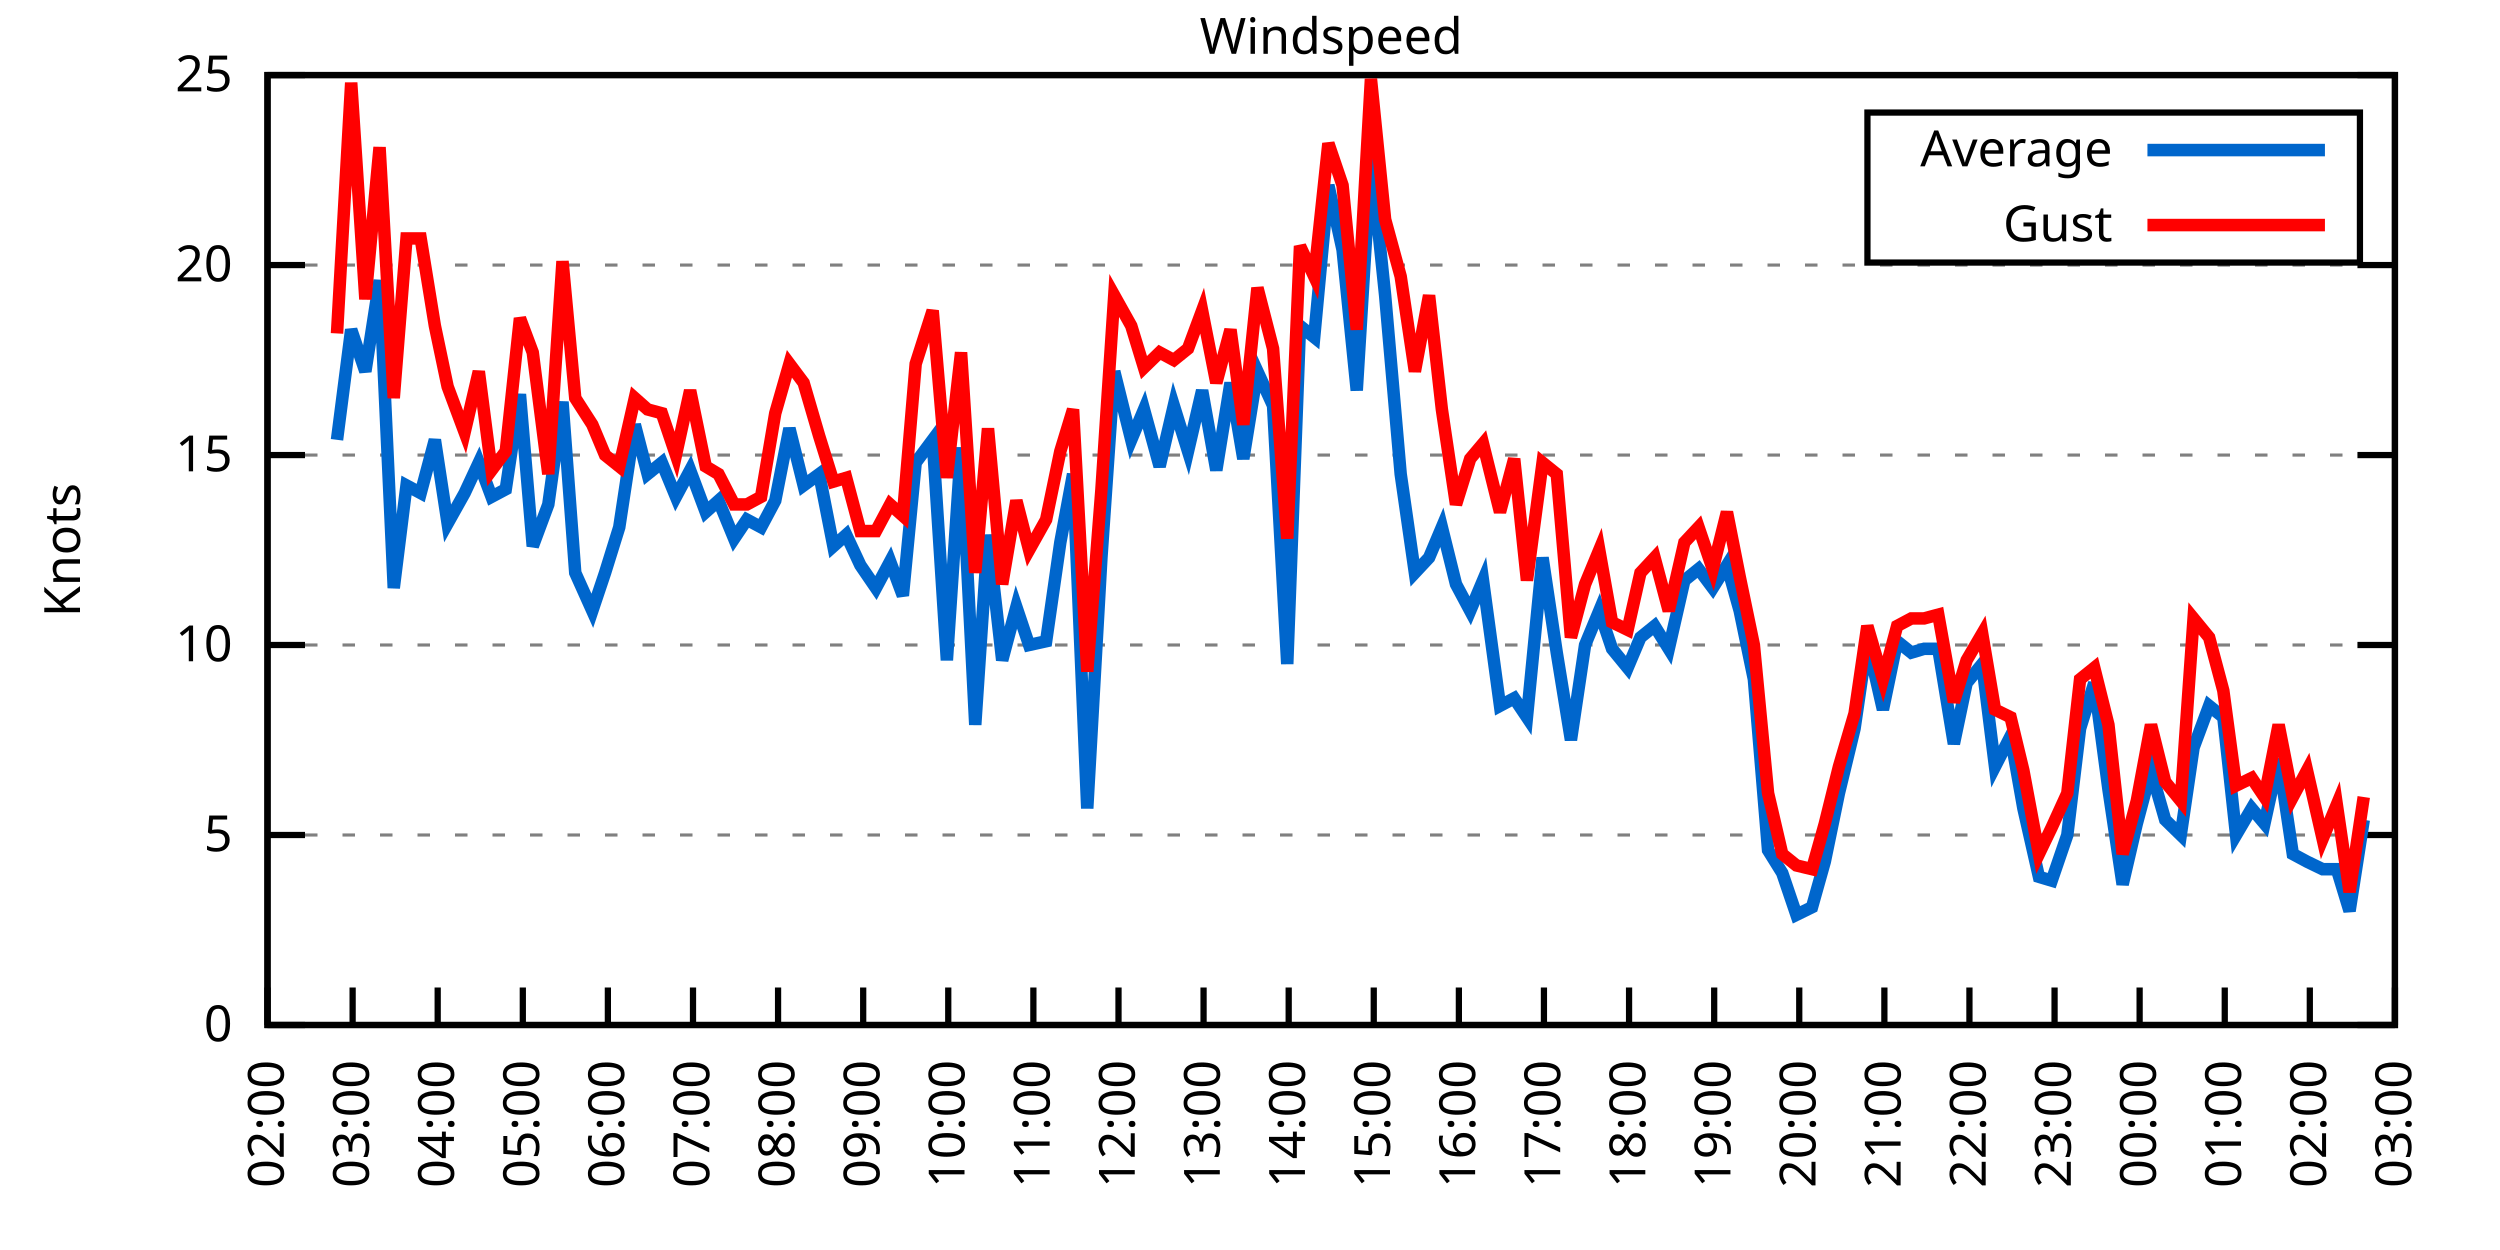
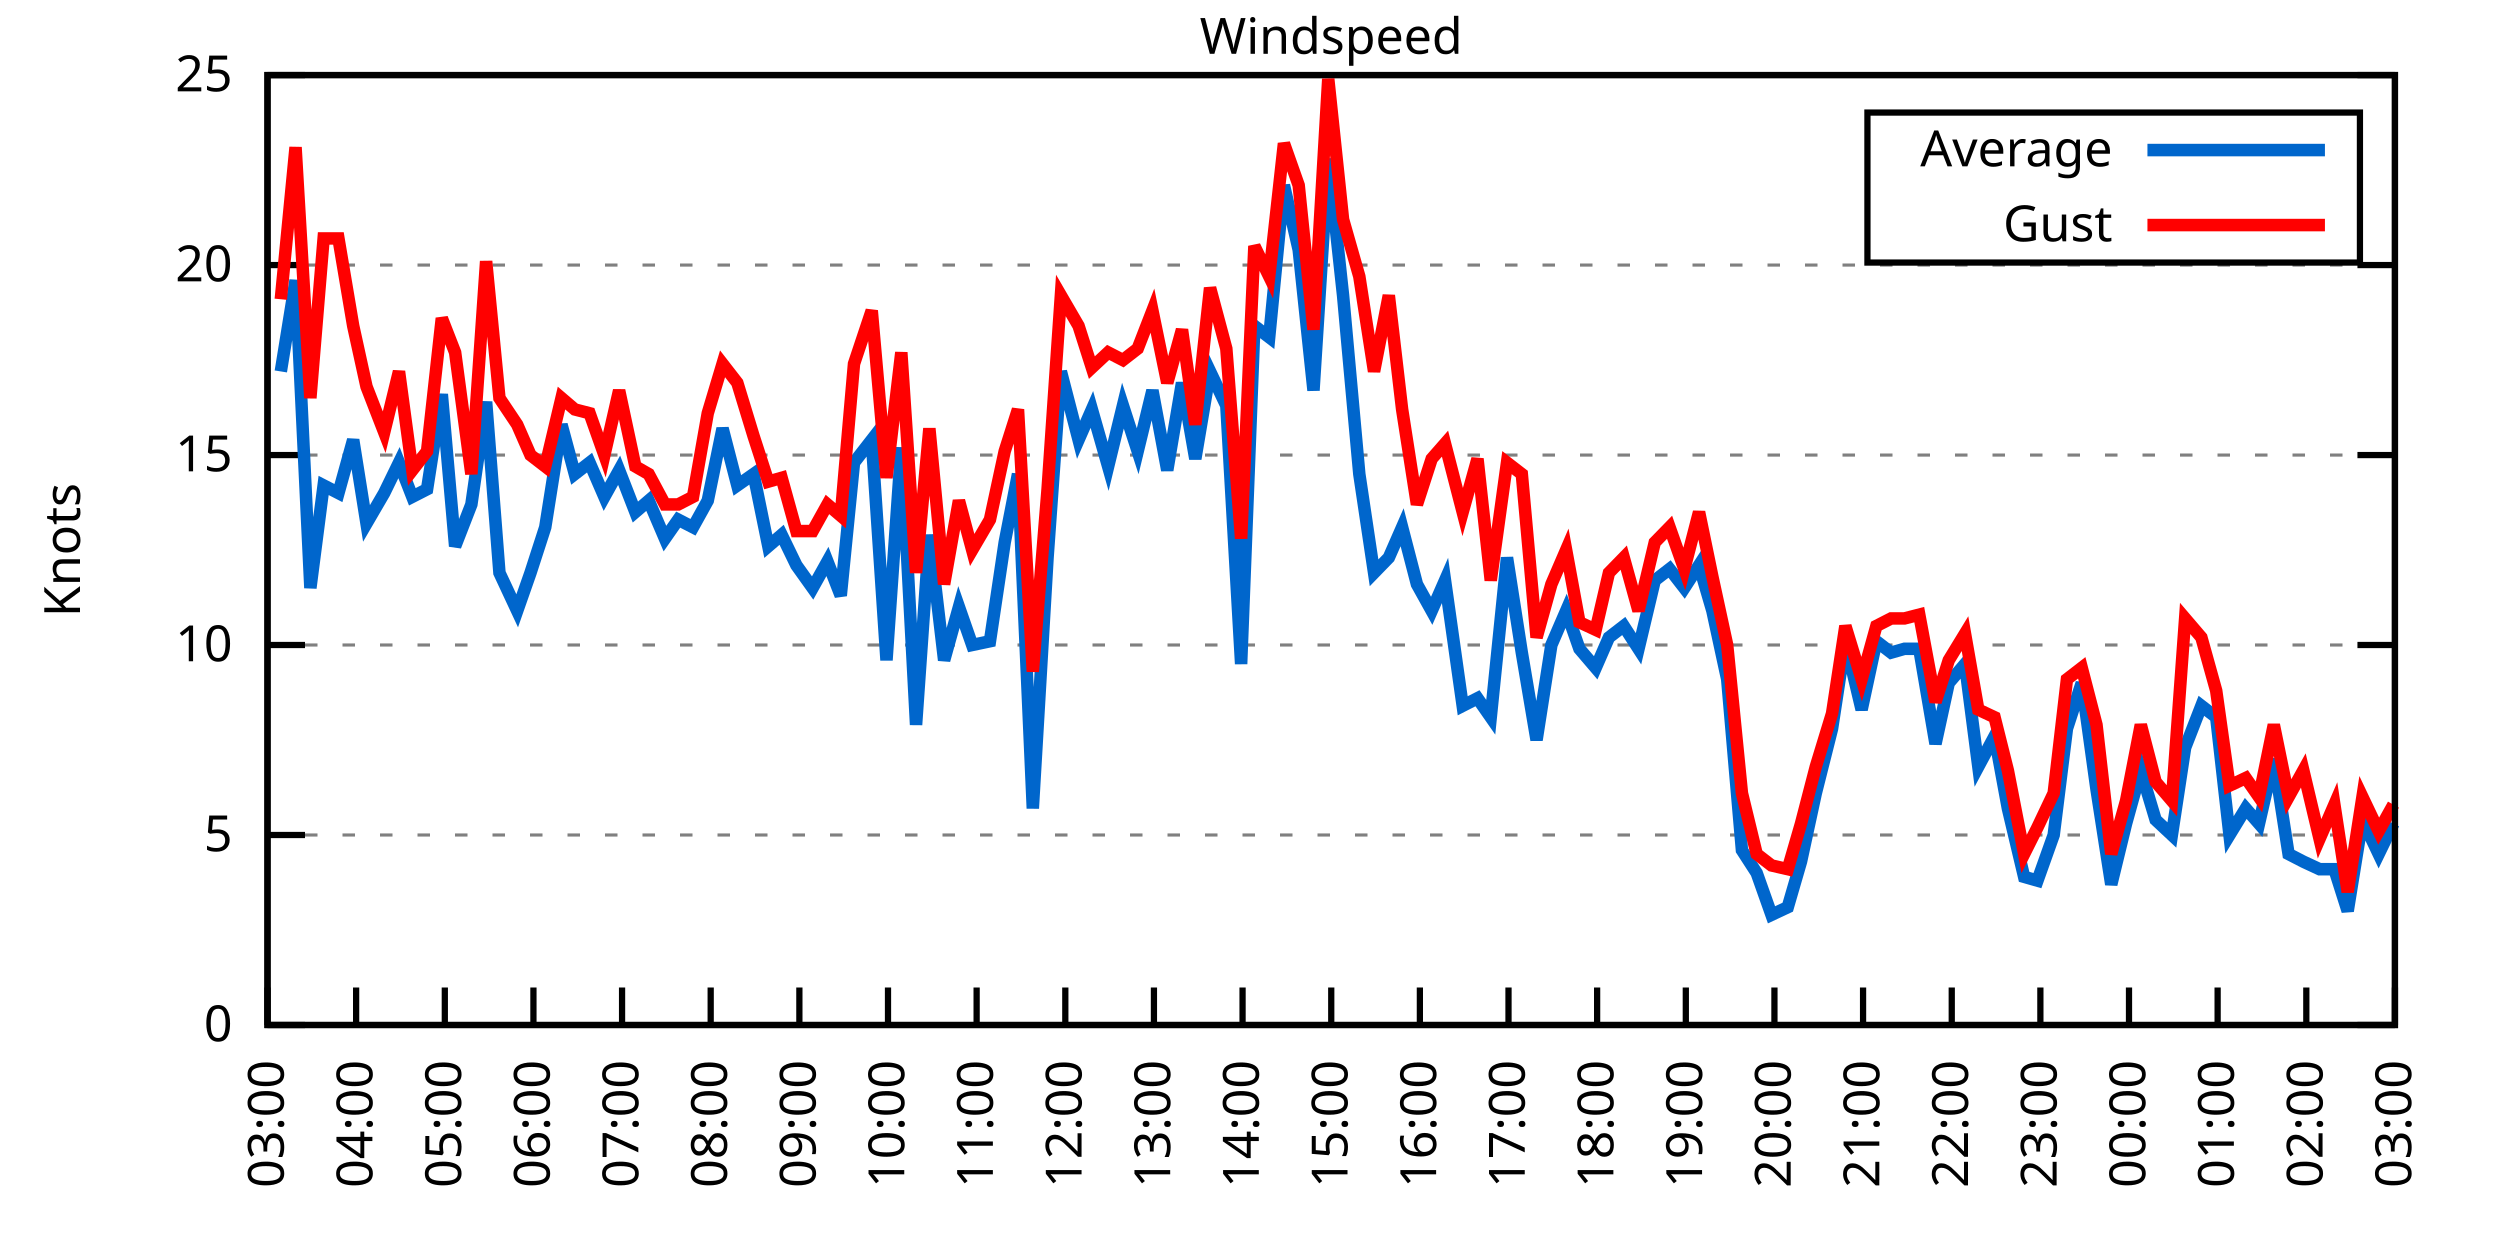
<svg xmlns="http://www.w3.org/2000/svg" xmlns:xlink="http://www.w3.org/1999/xlink" width="400" height="200" viewBox="0 0 400 200">
  <g id="gnuplot_canvas">
    <rect x="0" y="0" width="400" height="200" fill="none" />
    <defs>
      <circle id="gpDot" r="0.5" stroke-width="0.5" stroke="currentColor" />
      <path id="gpPt0" stroke-width="0.333" stroke="currentColor" d="M-1,0 h2 M0,-1 v2" />
      <path id="gpPt1" stroke-width="0.333" stroke="currentColor" d="M-1,-1 L1,1 M1,-1 L-1,1" />
      <path id="gpPt2" stroke-width="0.333" stroke="currentColor" d="M-1,0 L1,0 M0,-1 L0,1 M-1,-1 L1,1 M-1,1 L1,-1" />
      <rect id="gpPt3" stroke-width="0.333" stroke="currentColor" x="-1" y="-1" width="2" height="2" />
      <rect id="gpPt4" stroke-width="0.333" stroke="currentColor" fill="currentColor" x="-1" y="-1" width="2" height="2" />
      <circle id="gpPt5" stroke-width="0.333" stroke="currentColor" cx="0" cy="0" r="1" />
      <use xlink:href="#gpPt5" id="gpPt6" fill="currentColor" stroke="none" />
      <path id="gpPt7" stroke-width="0.333" stroke="currentColor" d="M0,-1.33 L-1.33,0.67 L1.33,0.67 z" />
      <use xlink:href="#gpPt7" id="gpPt8" fill="currentColor" stroke="none" />
      <use xlink:href="#gpPt7" id="gpPt9" stroke="currentColor" transform="rotate(180)" />
      <use xlink:href="#gpPt9" id="gpPt10" fill="currentColor" stroke="none" />
      <use xlink:href="#gpPt3" id="gpPt11" stroke="currentColor" transform="rotate(45)" />
      <use xlink:href="#gpPt11" id="gpPt12" fill="currentColor" stroke="none" />
      <path id="gpPt13" stroke-width="0.333" stroke="currentColor" d="M0,1.330 L1.265,0.411 L0.782,-1.067 L-0.782,-1.076 L-1.265,0.411 z" />
      <use xlink:href="#gpPt13" id="gpPt14" fill="currentColor" stroke="none" />
      <filter id="textbox" filterUnits="objectBoundingBox" x="0" y="0" height="1" width="1">
        <feFlood flood-color="white" flood-opacity="1" result="bgnd" />
        <feComposite in="SourceGraphic" in2="bgnd" operator="atop" />
      </filter>
      <filter id="greybox" filterUnits="objectBoundingBox" x="0" y="0" height="1" width="1">
        <feFlood flood-color="lightgrey" flood-opacity="1" result="grey" />
        <feComposite in="SourceGraphic" in2="grey" operator="atop" />
      </filter>
    </defs>
    <g fill="none" color="white" stroke="currentColor" stroke-width="1.00" stroke-linecap="butt" stroke-linejoin="miter">
</g>
    <g fill="none" color="black" stroke="currentColor" stroke-width="1.00" stroke-linecap="butt" stroke-linejoin="miter">
      <g stroke="none" shape-rendering="crispEdges">
        <polygon fill="rgb(255, 255, 255)" points="42.80,164.00 383.18,164.00 383.18,12.02 42.80,12.02 " />
      </g>
    </g>
    <g fill="none" color="black" stroke="currentColor" stroke-width="1.00" stroke-linecap="butt" stroke-linejoin="miter">
</g>
    <g fill="none" color="black" stroke="black" stroke-width="0.50" stroke-linecap="butt" stroke-linejoin="miter">
</g>
    <g fill="none" color="gray" stroke="currentColor" stroke-width="0.50" stroke-linecap="butt" stroke-linejoin="miter">
      <path stroke="gray" stroke-dasharray="2,4" class="gridline" d="M42.80,164.00 L383.19,164.00  " />
    </g>
    <g fill="none" color="gray" stroke="gray" stroke-width="1.00" stroke-linecap="butt" stroke-linejoin="miter">
</g>
    <g fill="none" color="black" stroke="currentColor" stroke-width="1.00" stroke-linecap="butt" stroke-linejoin="miter">
      <path stroke="black" d="M42.80,164.00 L48.80,164.00 M383.19,164.00 L377.19,164.00  " />
      <g transform="translate(37.20,166.60)" stroke="none" fill="black" font-family="Sans" font-size="8.00" text-anchor="end">
        <text>
          <tspan font-family="Sans"> 0</tspan>
        </text>
      </g>
    </g>
    <g fill="none" color="black" stroke="currentColor" stroke-width="1.00" stroke-linecap="butt" stroke-linejoin="miter">
</g>
    <g fill="none" color="black" stroke="black" stroke-width="0.50" stroke-linecap="butt" stroke-linejoin="miter">
</g>
    <g fill="none" color="gray" stroke="currentColor" stroke-width="0.50" stroke-linecap="butt" stroke-linejoin="miter">
      <path stroke="gray" stroke-dasharray="2,4" class="gridline" d="M42.80,133.60 L383.19,133.60  " />
    </g>
    <g fill="none" color="gray" stroke="gray" stroke-width="1.00" stroke-linecap="butt" stroke-linejoin="miter">
</g>
    <g fill="none" color="black" stroke="currentColor" stroke-width="1.00" stroke-linecap="butt" stroke-linejoin="miter">
      <path stroke="black" d="M42.80,133.60 L48.80,133.60 M383.19,133.60 L377.19,133.60  " />
      <g transform="translate(37.20,136.20)" stroke="none" fill="black" font-family="Sans" font-size="8.00" text-anchor="end">
        <text>
          <tspan font-family="Sans"> 5</tspan>
        </text>
      </g>
    </g>
    <g fill="none" color="black" stroke="currentColor" stroke-width="1.00" stroke-linecap="butt" stroke-linejoin="miter">
</g>
    <g fill="none" color="black" stroke="black" stroke-width="0.50" stroke-linecap="butt" stroke-linejoin="miter">
</g>
    <g fill="none" color="gray" stroke="currentColor" stroke-width="0.50" stroke-linecap="butt" stroke-linejoin="miter">
      <path stroke="gray" stroke-dasharray="2,4" class="gridline" d="M42.80,103.20 L383.19,103.20  " />
    </g>
    <g fill="none" color="gray" stroke="gray" stroke-width="1.00" stroke-linecap="butt" stroke-linejoin="miter">
</g>
    <g fill="none" color="black" stroke="currentColor" stroke-width="1.00" stroke-linecap="butt" stroke-linejoin="miter">
      <path stroke="black" d="M42.80,103.20 L48.80,103.20 M383.19,103.20 L377.19,103.20  " />
      <g transform="translate(37.20,105.80)" stroke="none" fill="black" font-family="Sans" font-size="8.00" text-anchor="end">
        <text>
          <tspan font-family="Sans"> 10</tspan>
        </text>
      </g>
    </g>
    <g fill="none" color="black" stroke="currentColor" stroke-width="1.00" stroke-linecap="butt" stroke-linejoin="miter">
</g>
    <g fill="none" color="black" stroke="black" stroke-width="0.50" stroke-linecap="butt" stroke-linejoin="miter">
</g>
    <g fill="none" color="gray" stroke="currentColor" stroke-width="0.50" stroke-linecap="butt" stroke-linejoin="miter">
      <path stroke="gray" stroke-dasharray="2,4" class="gridline" d="M42.80,72.81 L383.19,72.81  " />
    </g>
    <g fill="none" color="gray" stroke="gray" stroke-width="1.00" stroke-linecap="butt" stroke-linejoin="miter">
</g>
    <g fill="none" color="black" stroke="currentColor" stroke-width="1.00" stroke-linecap="butt" stroke-linejoin="miter">
      <path stroke="black" d="M42.80,72.81 L48.80,72.81 M383.19,72.81 L377.19,72.81  " />
      <g transform="translate(37.20,75.41)" stroke="none" fill="black" font-family="Sans" font-size="8.00" text-anchor="end">
        <text>
          <tspan font-family="Sans"> 15</tspan>
        </text>
      </g>
    </g>
    <g fill="none" color="black" stroke="currentColor" stroke-width="1.00" stroke-linecap="butt" stroke-linejoin="miter">
</g>
    <g fill="none" color="black" stroke="black" stroke-width="0.50" stroke-linecap="butt" stroke-linejoin="miter">
</g>
    <g fill="none" color="gray" stroke="currentColor" stroke-width="0.50" stroke-linecap="butt" stroke-linejoin="miter">
      <path stroke="gray" stroke-dasharray="2,4" class="gridline" d="M42.80,42.41 L383.19,42.41  " />
    </g>
    <g fill="none" color="gray" stroke="gray" stroke-width="1.00" stroke-linecap="butt" stroke-linejoin="miter">
</g>
    <g fill="none" color="black" stroke="currentColor" stroke-width="1.00" stroke-linecap="butt" stroke-linejoin="miter">
      <path stroke="black" d="M42.80,42.41 L48.80,42.41 M383.19,42.41 L377.19,42.41  " />
      <g transform="translate(37.20,45.01)" stroke="none" fill="black" font-family="Sans" font-size="8.00" text-anchor="end">
        <text>
          <tspan font-family="Sans"> 20</tspan>
        </text>
      </g>
    </g>
    <g fill="none" color="black" stroke="currentColor" stroke-width="1.00" stroke-linecap="butt" stroke-linejoin="miter">
</g>
    <g fill="none" color="black" stroke="black" stroke-width="0.50" stroke-linecap="butt" stroke-linejoin="miter">
</g>
    <g fill="none" color="gray" stroke="currentColor" stroke-width="0.50" stroke-linecap="butt" stroke-linejoin="miter">
      <path stroke="gray" stroke-dasharray="2,4" class="gridline" d="M42.80,12.01 L383.19,12.01  " />
    </g>
    <g fill="none" color="gray" stroke="gray" stroke-width="1.00" stroke-linecap="butt" stroke-linejoin="miter">
</g>
    <g fill="none" color="black" stroke="currentColor" stroke-width="1.00" stroke-linecap="butt" stroke-linejoin="miter">
      <path stroke="black" d="M42.80,12.01 L48.80,12.01 M383.19,12.01 L377.19,12.01  " />
      <g transform="translate(37.20,14.61)" stroke="none" fill="black" font-family="Sans" font-size="8.00" text-anchor="end">
        <text>
          <tspan font-family="Sans"> 25</tspan>
        </text>
      </g>
    </g>
    <g fill="none" color="black" stroke="currentColor" stroke-width="1.00" stroke-linecap="butt" stroke-linejoin="miter">
      <path stroke="black" d="M42.80,164.00 L42.80,158.00  " />
      <g transform="translate(45.40,169.60) rotate(270.00)" stroke="none" fill="black" font-family="Sans" font-size="8.00" text-anchor="end">
        <text>
-           <tspan font-family="Sans">02:00</tspan>
-         </text>
-       </g>
-     </g>
-     <g fill="none" color="black" stroke="currentColor" stroke-width="1.00" stroke-linecap="butt" stroke-linejoin="miter">
-       <path stroke="black" d="M56.42,164.00 L56.42,158.00  " />
-       <g transform="translate(59.02,169.60) rotate(270.00)" stroke="none" fill="black" font-family="Sans" font-size="8.00" text-anchor="end">
-         <text>
          <tspan font-family="Sans">03:00</tspan>
        </text>
      </g>
    </g>
    <g fill="none" color="black" stroke="currentColor" stroke-width="1.00" stroke-linecap="butt" stroke-linejoin="miter">
-       <path stroke="black" d="M70.03,164.00 L70.03,158.00  " />
-       <g transform="translate(72.63,169.60) rotate(270.00)" stroke="none" fill="black" font-family="Sans" font-size="8.00" text-anchor="end">
+       <path stroke="black" d="M56.98,164.00 L56.98,158.00  " />
+       <g transform="translate(59.58,169.60) rotate(270.00)" stroke="none" fill="black" font-family="Sans" font-size="8.00" text-anchor="end">
        <text>
          <tspan font-family="Sans">04:00</tspan>
        </text>
      </g>
    </g>
    <g fill="none" color="black" stroke="currentColor" stroke-width="1.00" stroke-linecap="butt" stroke-linejoin="miter">
-       <path stroke="black" d="M83.65,164.00 L83.65,158.00  " />
-       <g transform="translate(86.25,169.60) rotate(270.00)" stroke="none" fill="black" font-family="Sans" font-size="8.00" text-anchor="end">
+       <path stroke="black" d="M71.17,164.00 L71.17,158.00  " />
+       <g transform="translate(73.77,169.60) rotate(270.00)" stroke="none" fill="black" font-family="Sans" font-size="8.00" text-anchor="end">
        <text>
          <tspan font-family="Sans">05:00</tspan>
        </text>
      </g>
    </g>
    <g fill="none" color="black" stroke="currentColor" stroke-width="1.00" stroke-linecap="butt" stroke-linejoin="miter">
-       <path stroke="black" d="M97.26,164.00 L97.26,158.00  " />
-       <g transform="translate(99.86,169.60) rotate(270.00)" stroke="none" fill="black" font-family="Sans" font-size="8.00" text-anchor="end">
+       <path stroke="black" d="M85.35,164.00 L85.35,158.00  " />
+       <g transform="translate(87.95,169.60) rotate(270.00)" stroke="none" fill="black" font-family="Sans" font-size="8.00" text-anchor="end">
        <text>
          <tspan font-family="Sans">06:00</tspan>
        </text>
      </g>
    </g>
    <g fill="none" color="black" stroke="currentColor" stroke-width="1.00" stroke-linecap="butt" stroke-linejoin="miter">
-       <path stroke="black" d="M110.88,164.00 L110.88,158.00  " />
-       <g transform="translate(113.48,169.60) rotate(270.00)" stroke="none" fill="black" font-family="Sans" font-size="8.00" text-anchor="end">
+       <path stroke="black" d="M99.53,164.00 L99.53,158.00  " />
+       <g transform="translate(102.13,169.60) rotate(270.00)" stroke="none" fill="black" font-family="Sans" font-size="8.00" text-anchor="end">
        <text>
          <tspan font-family="Sans">07:00</tspan>
        </text>
      </g>
    </g>
    <g fill="none" color="black" stroke="currentColor" stroke-width="1.00" stroke-linecap="butt" stroke-linejoin="miter">
-       <path stroke="black" d="M124.49,164.00 L124.49,158.00  " />
-       <g transform="translate(127.09,169.60) rotate(270.00)" stroke="none" fill="black" font-family="Sans" font-size="8.00" text-anchor="end">
+       <path stroke="black" d="M113.71,164.00 L113.71,158.00  " />
+       <g transform="translate(116.31,169.60) rotate(270.00)" stroke="none" fill="black" font-family="Sans" font-size="8.00" text-anchor="end">
        <text>
          <tspan font-family="Sans">08:00</tspan>
        </text>
      </g>
    </g>
    <g fill="none" color="black" stroke="currentColor" stroke-width="1.00" stroke-linecap="butt" stroke-linejoin="miter">
-       <path stroke="black" d="M138.11,164.00 L138.11,158.00  " />
-       <g transform="translate(140.71,169.60) rotate(270.00)" stroke="none" fill="black" font-family="Sans" font-size="8.00" text-anchor="end">
+       <path stroke="black" d="M127.90,164.00 L127.90,158.00  " />
+       <g transform="translate(130.50,169.60) rotate(270.00)" stroke="none" fill="black" font-family="Sans" font-size="8.00" text-anchor="end">
        <text>
          <tspan font-family="Sans">09:00</tspan>
        </text>
      </g>
    </g>
    <g fill="none" color="black" stroke="currentColor" stroke-width="1.00" stroke-linecap="butt" stroke-linejoin="miter">
-       <path stroke="black" d="M151.72,164.00 L151.72,158.00  " />
-       <g transform="translate(154.32,169.60) rotate(270.00)" stroke="none" fill="black" font-family="Sans" font-size="8.00" text-anchor="end">
+       <path stroke="black" d="M142.08,164.00 L142.08,158.00  " />
+       <g transform="translate(144.68,169.60) rotate(270.00)" stroke="none" fill="black" font-family="Sans" font-size="8.00" text-anchor="end">
        <text>
          <tspan font-family="Sans">10:00</tspan>
        </text>
      </g>
    </g>
    <g fill="none" color="black" stroke="currentColor" stroke-width="1.00" stroke-linecap="butt" stroke-linejoin="miter">
-       <path stroke="black" d="M165.34,164.00 L165.34,158.00  " />
-       <g transform="translate(167.94,169.60) rotate(270.00)" stroke="none" fill="black" font-family="Sans" font-size="8.00" text-anchor="end">
+       <path stroke="black" d="M156.26,164.00 L156.26,158.00  " />
+       <g transform="translate(158.86,169.60) rotate(270.00)" stroke="none" fill="black" font-family="Sans" font-size="8.00" text-anchor="end">
        <text>
          <tspan font-family="Sans">11:00</tspan>
        </text>
      </g>
    </g>
    <g fill="none" color="black" stroke="currentColor" stroke-width="1.00" stroke-linecap="butt" stroke-linejoin="miter">
-       <path stroke="black" d="M178.96,164.00 L178.96,158.00  " />
-       <g transform="translate(181.56,169.60) rotate(270.00)" stroke="none" fill="black" font-family="Sans" font-size="8.00" text-anchor="end">
+       <path stroke="black" d="M170.45,164.00 L170.45,158.00  " />
+       <g transform="translate(173.05,169.60) rotate(270.00)" stroke="none" fill="black" font-family="Sans" font-size="8.00" text-anchor="end">
        <text>
          <tspan font-family="Sans">12:00</tspan>
        </text>
      </g>
    </g>
    <g fill="none" color="black" stroke="currentColor" stroke-width="1.00" stroke-linecap="butt" stroke-linejoin="miter">
-       <path stroke="black" d="M192.57,164.00 L192.57,158.00  " />
-       <g transform="translate(195.17,169.60) rotate(270.00)" stroke="none" fill="black" font-family="Sans" font-size="8.00" text-anchor="end">
+       <path stroke="black" d="M184.63,164.00 L184.63,158.00  " />
+       <g transform="translate(187.23,169.60) rotate(270.00)" stroke="none" fill="black" font-family="Sans" font-size="8.00" text-anchor="end">
        <text>
          <tspan font-family="Sans">13:00</tspan>
        </text>
      </g>
    </g>
    <g fill="none" color="black" stroke="currentColor" stroke-width="1.00" stroke-linecap="butt" stroke-linejoin="miter">
-       <path stroke="black" d="M206.19,164.00 L206.19,158.00  " />
-       <g transform="translate(208.79,169.60) rotate(270.00)" stroke="none" fill="black" font-family="Sans" font-size="8.00" text-anchor="end">
+       <path stroke="black" d="M198.81,164.00 L198.81,158.00  " />
+       <g transform="translate(201.41,169.60) rotate(270.00)" stroke="none" fill="black" font-family="Sans" font-size="8.00" text-anchor="end">
        <text>
          <tspan font-family="Sans">14:00</tspan>
        </text>
      </g>
    </g>
    <g fill="none" color="black" stroke="currentColor" stroke-width="1.00" stroke-linecap="butt" stroke-linejoin="miter">
-       <path stroke="black" d="M219.80,164.00 L219.80,158.00  " />
-       <g transform="translate(222.40,169.60) rotate(270.00)" stroke="none" fill="black" font-family="Sans" font-size="8.00" text-anchor="end">
+       <path stroke="black" d="M213.00,164.00 L213.00,158.00  " />
+       <g transform="translate(215.60,169.60) rotate(270.00)" stroke="none" fill="black" font-family="Sans" font-size="8.00" text-anchor="end">
        <text>
          <tspan font-family="Sans">15:00</tspan>
        </text>
      </g>
    </g>
    <g fill="none" color="black" stroke="currentColor" stroke-width="1.00" stroke-linecap="butt" stroke-linejoin="miter">
-       <path stroke="black" d="M233.42,164.00 L233.42,158.00  " />
-       <g transform="translate(236.02,169.60) rotate(270.00)" stroke="none" fill="black" font-family="Sans" font-size="8.00" text-anchor="end">
+       <path stroke="black" d="M227.18,164.00 L227.18,158.00  " />
+       <g transform="translate(229.78,169.60) rotate(270.00)" stroke="none" fill="black" font-family="Sans" font-size="8.00" text-anchor="end">
        <text>
          <tspan font-family="Sans">16:00</tspan>
        </text>
      </g>
    </g>
    <g fill="none" color="black" stroke="currentColor" stroke-width="1.00" stroke-linecap="butt" stroke-linejoin="miter">
-       <path stroke="black" d="M247.03,164.00 L247.03,158.00  " />
-       <g transform="translate(249.63,169.60) rotate(270.00)" stroke="none" fill="black" font-family="Sans" font-size="8.00" text-anchor="end">
+       <path stroke="black" d="M241.36,164.00 L241.36,158.00  " />
+       <g transform="translate(243.96,169.60) rotate(270.00)" stroke="none" fill="black" font-family="Sans" font-size="8.00" text-anchor="end">
        <text>
          <tspan font-family="Sans">17:00</tspan>
        </text>
      </g>
    </g>
    <g fill="none" color="black" stroke="currentColor" stroke-width="1.00" stroke-linecap="butt" stroke-linejoin="miter">
-       <path stroke="black" d="M260.65,164.00 L260.65,158.00  " />
-       <g transform="translate(263.25,169.60) rotate(270.00)" stroke="none" fill="black" font-family="Sans" font-size="8.00" text-anchor="end">
+       <path stroke="black" d="M255.54,164.00 L255.54,158.00  " />
+       <g transform="translate(258.14,169.60) rotate(270.00)" stroke="none" fill="black" font-family="Sans" font-size="8.00" text-anchor="end">
        <text>
          <tspan font-family="Sans">18:00</tspan>
        </text>
      </g>
    </g>
    <g fill="none" color="black" stroke="currentColor" stroke-width="1.00" stroke-linecap="butt" stroke-linejoin="miter">
-       <path stroke="black" d="M274.27,164.00 L274.27,158.00  " />
-       <g transform="translate(276.87,169.60) rotate(270.00)" stroke="none" fill="black" font-family="Sans" font-size="8.00" text-anchor="end">
+       <path stroke="black" d="M269.73,164.00 L269.73,158.00  " />
+       <g transform="translate(272.33,169.60) rotate(270.00)" stroke="none" fill="black" font-family="Sans" font-size="8.00" text-anchor="end">
        <text>
          <tspan font-family="Sans">19:00</tspan>
        </text>
      </g>
    </g>
    <g fill="none" color="black" stroke="currentColor" stroke-width="1.00" stroke-linecap="butt" stroke-linejoin="miter">
-       <path stroke="black" d="M287.88,164.00 L287.88,158.00  " />
-       <g transform="translate(290.48,169.60) rotate(270.00)" stroke="none" fill="black" font-family="Sans" font-size="8.00" text-anchor="end">
+       <path stroke="black" d="M283.91,164.00 L283.91,158.00  " />
+       <g transform="translate(286.51,169.60) rotate(270.00)" stroke="none" fill="black" font-family="Sans" font-size="8.00" text-anchor="end">
        <text>
          <tspan font-family="Sans">20:00</tspan>
        </text>
      </g>
    </g>
    <g fill="none" color="black" stroke="currentColor" stroke-width="1.00" stroke-linecap="butt" stroke-linejoin="miter">
-       <path stroke="black" d="M301.50,164.00 L301.50,158.00  " />
-       <g transform="translate(304.10,169.60) rotate(270.00)" stroke="none" fill="black" font-family="Sans" font-size="8.00" text-anchor="end">
+       <path stroke="black" d="M298.09,164.00 L298.09,158.00  " />
+       <g transform="translate(300.69,169.60) rotate(270.00)" stroke="none" fill="black" font-family="Sans" font-size="8.00" text-anchor="end">
        <text>
          <tspan font-family="Sans">21:00</tspan>
        </text>
      </g>
    </g>
    <g fill="none" color="black" stroke="currentColor" stroke-width="1.00" stroke-linecap="butt" stroke-linejoin="miter">
-       <path stroke="black" d="M315.11,164.00 L315.11,158.00  " />
-       <g transform="translate(317.71,169.60) rotate(270.00)" stroke="none" fill="black" font-family="Sans" font-size="8.00" text-anchor="end">
+       <path stroke="black" d="M312.28,164.00 L312.28,158.00  " />
+       <g transform="translate(314.88,169.60) rotate(270.00)" stroke="none" fill="black" font-family="Sans" font-size="8.00" text-anchor="end">
        <text>
          <tspan font-family="Sans">22:00</tspan>
        </text>
      </g>
    </g>
    <g fill="none" color="black" stroke="currentColor" stroke-width="1.00" stroke-linecap="butt" stroke-linejoin="miter">
-       <path stroke="black" d="M328.73,164.00 L328.73,158.00  " />
-       <g transform="translate(331.33,169.60) rotate(270.00)" stroke="none" fill="black" font-family="Sans" font-size="8.00" text-anchor="end">
+       <path stroke="black" d="M326.46,164.00 L326.46,158.00  " />
+       <g transform="translate(329.06,169.60) rotate(270.00)" stroke="none" fill="black" font-family="Sans" font-size="8.00" text-anchor="end">
        <text>
          <tspan font-family="Sans">23:00</tspan>
        </text>
      </g>
    </g>
    <g fill="none" color="black" stroke="currentColor" stroke-width="1.00" stroke-linecap="butt" stroke-linejoin="miter">
-       <path stroke="black" d="M342.34,164.00 L342.34,158.00  " />
-       <g transform="translate(344.94,169.60) rotate(270.00)" stroke="none" fill="black" font-family="Sans" font-size="8.00" text-anchor="end">
+       <path stroke="black" d="M340.64,164.00 L340.64,158.00  " />
+       <g transform="translate(343.24,169.60) rotate(270.00)" stroke="none" fill="black" font-family="Sans" font-size="8.00" text-anchor="end">
        <text>
          <tspan font-family="Sans">00:00</tspan>
        </text>
      </g>
    </g>
    <g fill="none" color="black" stroke="currentColor" stroke-width="1.00" stroke-linecap="butt" stroke-linejoin="miter">
-       <path stroke="black" d="M355.96,164.00 L355.96,158.00  " />
-       <g transform="translate(358.56,169.60) rotate(270.00)" stroke="none" fill="black" font-family="Sans" font-size="8.00" text-anchor="end">
+       <path stroke="black" d="M354.82,164.00 L354.82,158.00  " />
+       <g transform="translate(357.42,169.60) rotate(270.00)" stroke="none" fill="black" font-family="Sans" font-size="8.00" text-anchor="end">
        <text>
          <tspan font-family="Sans">01:00</tspan>
        </text>
      </g>
    </g>
    <g fill="none" color="black" stroke="currentColor" stroke-width="1.00" stroke-linecap="butt" stroke-linejoin="miter">
-       <path stroke="black" d="M369.57,164.00 L369.57,158.00  " />
-       <g transform="translate(372.17,169.60) rotate(270.00)" stroke="none" fill="black" font-family="Sans" font-size="8.00" text-anchor="end">
+       <path stroke="black" d="M369.01,164.00 L369.01,158.00  " />
+       <g transform="translate(371.61,169.60) rotate(270.00)" stroke="none" fill="black" font-family="Sans" font-size="8.00" text-anchor="end">
        <text>
          <tspan font-family="Sans">02:00</tspan>
        </text>
      </g>
    </g>
    <g fill="none" color="black" stroke="currentColor" stroke-width="1.00" stroke-linecap="butt" stroke-linejoin="miter">
      <path stroke="black" d="M383.19,164.00 L383.19,158.00  " />
      <g transform="translate(385.79,169.60) rotate(270.00)" stroke="none" fill="black" font-family="Sans" font-size="8.00" text-anchor="end">
        <text>
          <tspan font-family="Sans">03:00</tspan>
        </text>
      </g>
    </g>
    <g fill="none" color="black" stroke="currentColor" stroke-width="1.00" stroke-linecap="butt" stroke-linejoin="miter">
</g>
    <g fill="none" color="black" stroke="currentColor" stroke-width="1.00" stroke-linecap="butt" stroke-linejoin="miter">
      <path stroke="black" d="M42.80,12.01 L42.80,164.00 L383.19,164.00 L383.19,12.01 L42.80,12.01 Z  " />
    </g>
    <g fill="none" color="black" stroke="currentColor" stroke-width="1.00" stroke-linecap="butt" stroke-linejoin="miter">
</g>
    <g fill="none" color="black" stroke="currentColor" stroke-width="1.00" stroke-linecap="butt" stroke-linejoin="miter">
      <path stroke="black" d="M298.79,42.01 L298.79,18.01 L377.59,18.01 L377.59,42.01 L298.79,42.01 Z  " />
    </g>
    <g id="Windspeed_plot_1">
      <g fill="none" color="white" stroke="black" stroke-width="2.00" stroke-linecap="butt" stroke-linejoin="miter">
</g>
      <g fill="none" color="black" stroke="currentColor" stroke-width="2.00" stroke-linecap="butt" stroke-linejoin="miter">
        <g transform="translate(337.99,26.61)" stroke="none" fill="black" font-family="Sans" font-size="8.00" text-anchor="end">
          <text>
            <tspan font-family="Sans">Average</tspan>
          </text>
        </g>
      </g>
      <g fill="none" color="black" stroke="currentColor" stroke-width="2.00" stroke-linecap="butt" stroke-linejoin="miter">
-         <path stroke="rgb(  0, 102, 204)" d="M343.59,24.01 L371.99,24.01 M53.92,70.37 L56.19,52.74 L58.46,59.43 L60.73,44.84 L63.00,94.08 L65.04,77.67   L67.31,78.89 L69.58,70.37 L71.62,83.75 L74.34,78.89 L76.61,74.02 L78.65,79.49 L80.92,78.28 L83.19,63.08   L85.24,87.40 L87.73,80.71 L90.00,64.29 L92.04,91.65 L94.77,97.73 L96.81,91.65 L99.08,84.36 L101.57,67.94   L103.62,75.85 L105.89,74.02 L108.15,79.49 L110.42,75.24 L112.92,81.93 L114.96,80.10 L117.46,86.18 L119.50,83.14   L121.77,84.36 L124.04,80.10 L126.31,68.55 L128.58,77.67 L131.07,75.85 L133.34,87.40 L135.39,85.57 L137.66,90.44   L140.15,94.08 L142.42,89.83 L144.46,95.30 L146.51,74.02 L149.23,70.37 L151.50,105.64 L153.77,71.59 L156.04,115.97   L158.08,85.57 L160.35,105.64 L162.62,97.12 L164.66,103.20 L167.38,102.60 L169.65,86.79 L171.69,75.85 L173.96,129.35   L176.23,89.22 L178.28,59.43 L181.00,70.37 L183.04,65.51 L185.54,74.63 L187.81,64.90 L190.08,72.20 L192.34,62.47   L194.61,75.24 L196.88,61.25 L198.93,73.41 L201.19,59.43 L203.69,64.90 L205.96,106.24 L208.00,52.14 L210.27,53.96   L212.54,29.64 L214.81,39.98 L217.08,62.47 L219.35,25.39 L221.62,47.27 L224.11,75.85 L226.38,91.65 L228.65,89.22   L230.70,84.36 L232.96,93.48 L235.23,97.73 L237.28,92.87 L240.00,112.93 L242.27,111.72 L244.31,114.76 L246.81,89.22   L249.08,104.42 L251.35,118.40 L253.61,103.20 L255.88,97.73 L257.93,103.81 L260.42,106.85 L262.47,101.99 L264.73,100.16   L267.00,103.81 L269.50,92.87 L271.77,91.04 L274.04,94.08 L276.31,90.44 L278.35,97.73 L280.62,108.68 L282.89,136.03   L285.16,139.68 L287.43,146.37 L289.92,145.15 L291.97,137.86 L294.23,126.91 L296.73,116.58 L298.77,102.60 L301.27,113.54   L303.54,102.60 L305.81,104.42 L307.85,103.81 L310.12,103.81 L312.62,119.01 L314.66,109.28 L317.15,106.24 L319.20,122.66   L321.69,117.80 L323.74,129.35 L326.23,140.29 L328.27,140.90 L330.77,133.60 L332.81,116.58 L335.08,109.28 L337.35,126.31   L339.62,141.51 L341.89,131.78 L344.16,123.27 L346.43,131.17 L348.92,133.60 L350.97,119.62 L353.46,112.93 L355.73,114.76   L357.77,133.60 L360.27,129.35 L362.31,131.78 L364.58,121.44 L366.85,136.64 L369.12,137.86 L371.62,139.07 L373.89,139.07   L375.93,145.76 L378.20,131.17  " />
+         <path stroke="rgb(  0, 102, 204)" d="M343.59,24.01 L371.99,24.01 M44.93,59.43 L47.29,44.84 L49.66,94.08 L51.78,77.67 L54.15,78.89 L56.51,70.37   L58.64,83.75 L61.47,78.89 L63.84,74.02 L65.97,79.49 L68.33,78.28 L70.69,63.08 L72.82,87.40 L75.42,80.71   L77.78,64.29 L79.91,91.65 L82.75,97.73 L84.88,91.65 L87.24,84.36 L89.84,67.94 L91.97,75.85 L94.33,74.02   L96.70,79.49 L99.06,75.24 L101.66,81.93 L103.79,80.10 L106.39,86.18 L108.51,83.14 L110.88,84.36 L113.24,80.10   L115.61,68.55 L117.97,77.67 L120.57,75.85 L122.93,87.40 L125.06,85.57 L127.42,90.44 L130.02,94.08 L132.39,89.83   L134.52,95.30 L136.64,74.02 L139.48,70.37 L141.84,105.64 L144.21,71.59 L146.57,115.97 L148.70,85.57 L151.06,105.64   L153.43,97.12 L155.55,103.20 L158.39,102.60 L160.75,86.79 L162.88,75.85 L165.25,129.35 L167.61,89.22 L169.74,59.43   L172.57,70.37 L174.70,65.51 L177.30,74.63 L179.67,64.90 L182.03,72.20 L184.39,62.47 L186.76,75.24 L189.12,61.25   L191.25,73.41 L193.61,59.43 L196.21,64.90 L198.58,106.24 L200.70,52.14 L203.07,53.96 L205.43,29.64 L207.79,39.98   L210.16,62.47 L212.52,25.39 L214.89,47.27 L217.49,75.85 L219.85,91.65 L222.21,89.22 L224.34,84.36 L226.71,93.48   L229.07,97.73 L231.20,92.87 L234.03,112.93 L236.40,111.72 L238.52,114.76 L241.12,89.22 L243.49,104.42 L245.85,118.40   L248.22,103.20 L250.58,97.73 L252.71,103.81 L255.31,106.85 L257.43,101.99 L259.80,100.16 L262.16,103.81 L264.76,92.87   L267.13,91.04 L269.49,94.08 L271.85,90.44 L273.98,97.73 L276.35,108.68 L278.71,136.03 L281.07,139.68 L283.44,146.37   L286.04,145.15 L288.16,137.86 L290.53,126.91 L293.13,116.58 L295.26,102.60 L297.86,113.54 L300.22,102.60 L302.58,104.42   L304.71,103.81 L307.08,103.81 L309.68,119.01 L311.80,109.28 L314.40,106.24 L316.53,122.66 L319.13,117.80 L321.26,129.35   L323.86,140.29 L325.99,140.90 L328.59,133.60 L330.71,116.58 L333.08,109.28 L335.44,126.31 L337.80,141.51 L340.17,131.78   L342.53,123.27 L344.90,131.17 L347.50,133.60 L349.62,119.62 L352.22,112.93 L354.59,114.76 L356.72,133.60 L359.32,129.35   L361.44,131.78 L363.81,121.44 L366.17,136.64 L368.53,137.86 L371.13,139.07 L373.50,139.07 L375.63,145.76 L377.99,131.17   L380.59,136.64 L382.95,131.78  " />
      </g>
    </g>
    <g id="Windspeed_plot_2">
      <g fill="none" color="black" stroke="currentColor" stroke-width="2.00" stroke-linecap="butt" stroke-linejoin="miter">
        <g transform="translate(337.99,38.61)" stroke="none" fill="black" font-family="Sans" font-size="8.00" text-anchor="end">
          <text>
            <tspan font-family="Sans">Gust</tspan>
          </text>
        </g>
      </g>
      <g fill="none" color="black" stroke="currentColor" stroke-width="2.00" stroke-linecap="butt" stroke-linejoin="miter">
-         <path stroke="rgb(255,   0,   0)" d="M343.59,36.01 L371.99,36.01 M53.92,53.35 L56.19,13.23 L58.46,47.88 L60.73,23.56 L63.00,63.69 L65.04,38.15   L67.31,38.15 L69.58,52.14 L71.62,61.86 L74.34,69.16 L76.61,59.43 L78.65,75.24 L80.92,72.20 L83.19,50.92   L85.24,56.39 L87.73,75.85 L90.00,41.80 L92.04,63.69 L94.77,67.94 L96.81,72.81 L99.08,74.63 L101.57,63.69   L103.62,65.51 L105.89,66.12 L108.15,72.81 L110.42,62.47 L112.92,74.63 L114.96,75.85 L117.46,80.71 L119.50,80.71   L121.77,79.49 L124.04,66.12 L126.31,58.21 L128.58,61.25 L131.07,69.77 L133.34,77.06 L135.39,76.45 L137.66,84.97   L140.15,84.97 L142.42,80.71 L144.46,82.53 L146.51,58.21 L149.23,49.70 L151.50,76.45 L153.77,56.39 L156.04,91.65   L158.08,68.55 L160.35,93.48 L162.62,80.10 L164.66,88.00 L167.38,83.14 L169.65,72.20 L171.69,65.51 L173.96,107.46   L176.23,78.28 L178.28,47.27 L181.00,52.14 L183.04,58.82 L185.54,56.39 L187.81,57.61 L190.08,55.78 L192.34,49.70   L194.61,61.25 L196.88,52.74 L198.93,67.94 L201.19,46.06 L203.69,55.78 L205.96,86.18 L208.00,39.37 L210.27,44.23   L212.54,22.95 L214.81,29.64 L217.08,52.74 L219.35,12.62 L221.62,35.11 L224.11,44.23 L226.38,59.43 L228.65,47.27   L230.70,65.51 L232.96,80.71 L235.23,73.41 L237.28,70.98 L240.00,81.93 L242.27,73.41 L244.31,92.87 L246.81,74.02   L249.08,75.85 L251.35,101.99 L253.61,93.48 L255.88,88.00 L257.93,99.56 L260.42,100.77 L262.47,91.65 L264.73,89.22   L267.00,97.73 L269.50,86.79 L271.77,84.36 L274.04,91.04 L276.31,81.93 L278.35,92.26 L280.62,103.20 L282.89,126.91   L285.16,136.64 L287.43,138.47 L289.92,139.07 L291.97,131.78 L294.23,122.66 L296.73,114.15 L298.77,100.16 L301.27,108.68   L303.54,100.16 L305.81,98.95 L307.85,98.95 L310.12,98.34 L312.62,112.32 L314.66,105.64 L317.15,101.38 L319.20,113.54   L321.69,114.76 L323.74,123.27 L326.23,136.64 L328.27,132.39 L330.77,126.91 L332.81,108.68 L335.08,106.85 L337.35,115.97   L339.62,136.64 L341.89,128.13 L344.16,115.97 L346.43,125.09 L348.92,128.13 L350.97,98.95 L353.46,101.99 L355.73,110.50   L357.77,125.70 L360.27,124.48 L362.31,127.52 L364.58,115.97 L366.85,127.52 L369.12,123.27 L371.62,134.21 L373.89,128.74   L375.93,142.72 L378.20,127.52  " />
+         <path stroke="rgb(255,   0,   0)" d="M343.59,36.01 L371.99,36.01 M44.93,47.88 L47.29,23.56 L49.66,63.69 L51.78,38.15 L54.15,38.15 L56.51,52.14   L58.64,61.86 L61.47,69.16 L63.84,59.43 L65.97,75.24 L68.33,72.20 L70.69,50.92 L72.82,56.39 L75.42,75.85   L77.78,41.80 L79.91,63.69 L82.75,67.94 L84.88,72.81 L87.24,74.63 L89.84,63.69 L91.97,65.51 L94.33,66.12   L96.70,72.81 L99.06,62.47 L101.66,74.63 L103.79,75.85 L106.39,80.71 L108.51,80.71 L110.88,79.49 L113.24,66.12   L115.61,58.21 L117.97,61.25 L120.57,69.77 L122.93,77.06 L125.06,76.45 L127.42,84.97 L130.02,84.97 L132.39,80.71   L134.52,82.53 L136.64,58.21 L139.48,49.70 L141.84,76.45 L144.21,56.39 L146.57,91.65 L148.70,68.55 L151.06,93.48   L153.43,80.10 L155.55,88.00 L158.39,83.14 L160.75,72.20 L162.88,65.51 L165.25,107.46 L167.61,78.28 L169.74,47.27   L172.57,52.14 L174.70,58.82 L177.30,56.39 L179.67,57.61 L182.03,55.78 L184.39,49.70 L186.76,61.25 L189.12,52.74   L191.25,67.94 L193.61,46.06 L196.21,55.78 L198.58,86.18 L200.70,39.37 L203.07,44.23 L205.43,22.95 L207.79,29.64   L210.16,52.74 L212.52,12.62 L214.89,35.11 L217.49,44.23 L219.85,59.43 L222.21,47.27 L224.34,65.51 L226.71,80.71   L229.07,73.41 L231.20,70.98 L234.03,81.93 L236.40,73.41 L238.52,92.87 L241.12,74.02 L243.49,75.85 L245.85,101.99   L248.22,93.48 L250.58,88.00 L252.71,99.56 L255.31,100.77 L257.43,91.65 L259.80,89.22 L262.16,97.73 L264.76,86.79   L267.13,84.36 L269.49,91.04 L271.85,81.93 L273.98,92.26 L276.35,103.20 L278.71,126.91 L281.07,136.64 L283.44,138.47   L286.04,139.07 L288.16,131.78 L290.53,122.66 L293.13,114.15 L295.26,100.16 L297.86,108.68 L300.22,100.16 L302.58,98.95   L304.71,98.95 L307.08,98.34 L309.68,112.32 L311.80,105.64 L314.40,101.38 L316.53,113.54 L319.13,114.76 L321.26,123.27   L323.86,136.64 L325.99,132.39 L328.59,126.91 L330.71,108.68 L333.08,106.85 L335.44,115.97 L337.80,136.64 L340.17,128.13   L342.53,115.97 L344.90,125.09 L347.50,128.13 L349.62,98.95 L352.22,101.99 L354.59,110.50 L356.72,125.70 L359.32,124.48   L361.44,127.52 L363.81,115.97 L366.17,127.52 L368.53,123.27 L371.13,134.21 L373.50,128.74 L375.63,142.72 L377.99,127.52   L380.59,132.99 L382.95,128.74  " />
      </g>
    </g>
    <g fill="none" color="black" stroke="currentColor" stroke-width="2.00" stroke-linecap="butt" stroke-linejoin="miter">
</g>
    <g fill="none" color="black" stroke="black" stroke-width="1.00" stroke-linecap="butt" stroke-linejoin="miter">
</g>
    <g fill="none" color="black" stroke="currentColor" stroke-width="1.00" stroke-linecap="butt" stroke-linejoin="miter">
      <path stroke="black" d="M42.80,12.01 L42.80,164.00 L383.19,164.00 L383.19,12.01 L42.80,12.01 Z  " />
      <g transform="translate(12.80,88.01) rotate(270.00)" stroke="none" fill="black" font-family="Sans" font-size="8.00" text-anchor="middle">
        <text>
          <tspan font-family="Sans">Knots</tspan>
        </text>
      </g>
    </g>
    <g fill="none" color="black" stroke="currentColor" stroke-width="1.00" stroke-linecap="butt" stroke-linejoin="miter">
</g>
    <g fill="none" color="black" stroke="currentColor" stroke-width="1.00" stroke-linecap="butt" stroke-linejoin="miter">
      <g transform="translate(212.99,8.61)" stroke="none" fill="black" font-family="Sans" font-size="8.00" text-anchor="middle">
        <text>
          <tspan font-family="Sans">Windspeed</tspan>
        </text>
      </g>
    </g>
    <g fill="none" color="black" stroke="currentColor" stroke-width="1.00" stroke-linecap="butt" stroke-linejoin="miter">
</g>
  </g>
</svg>
